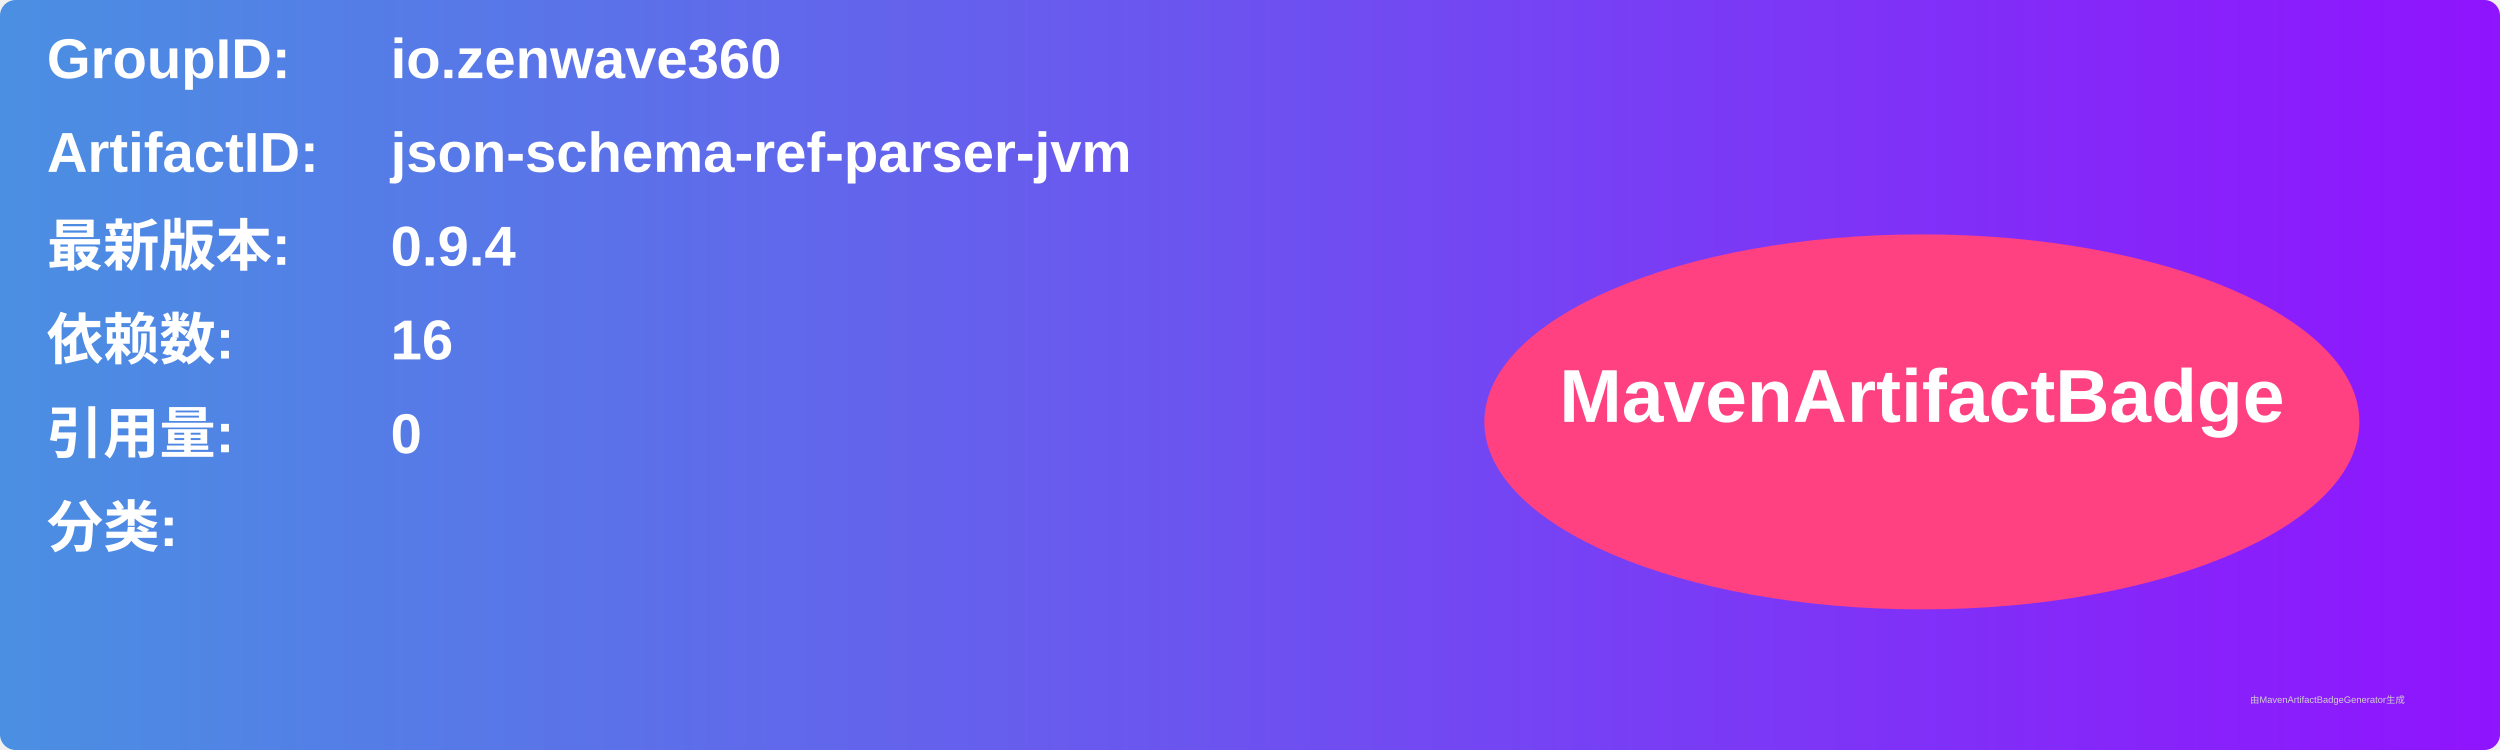
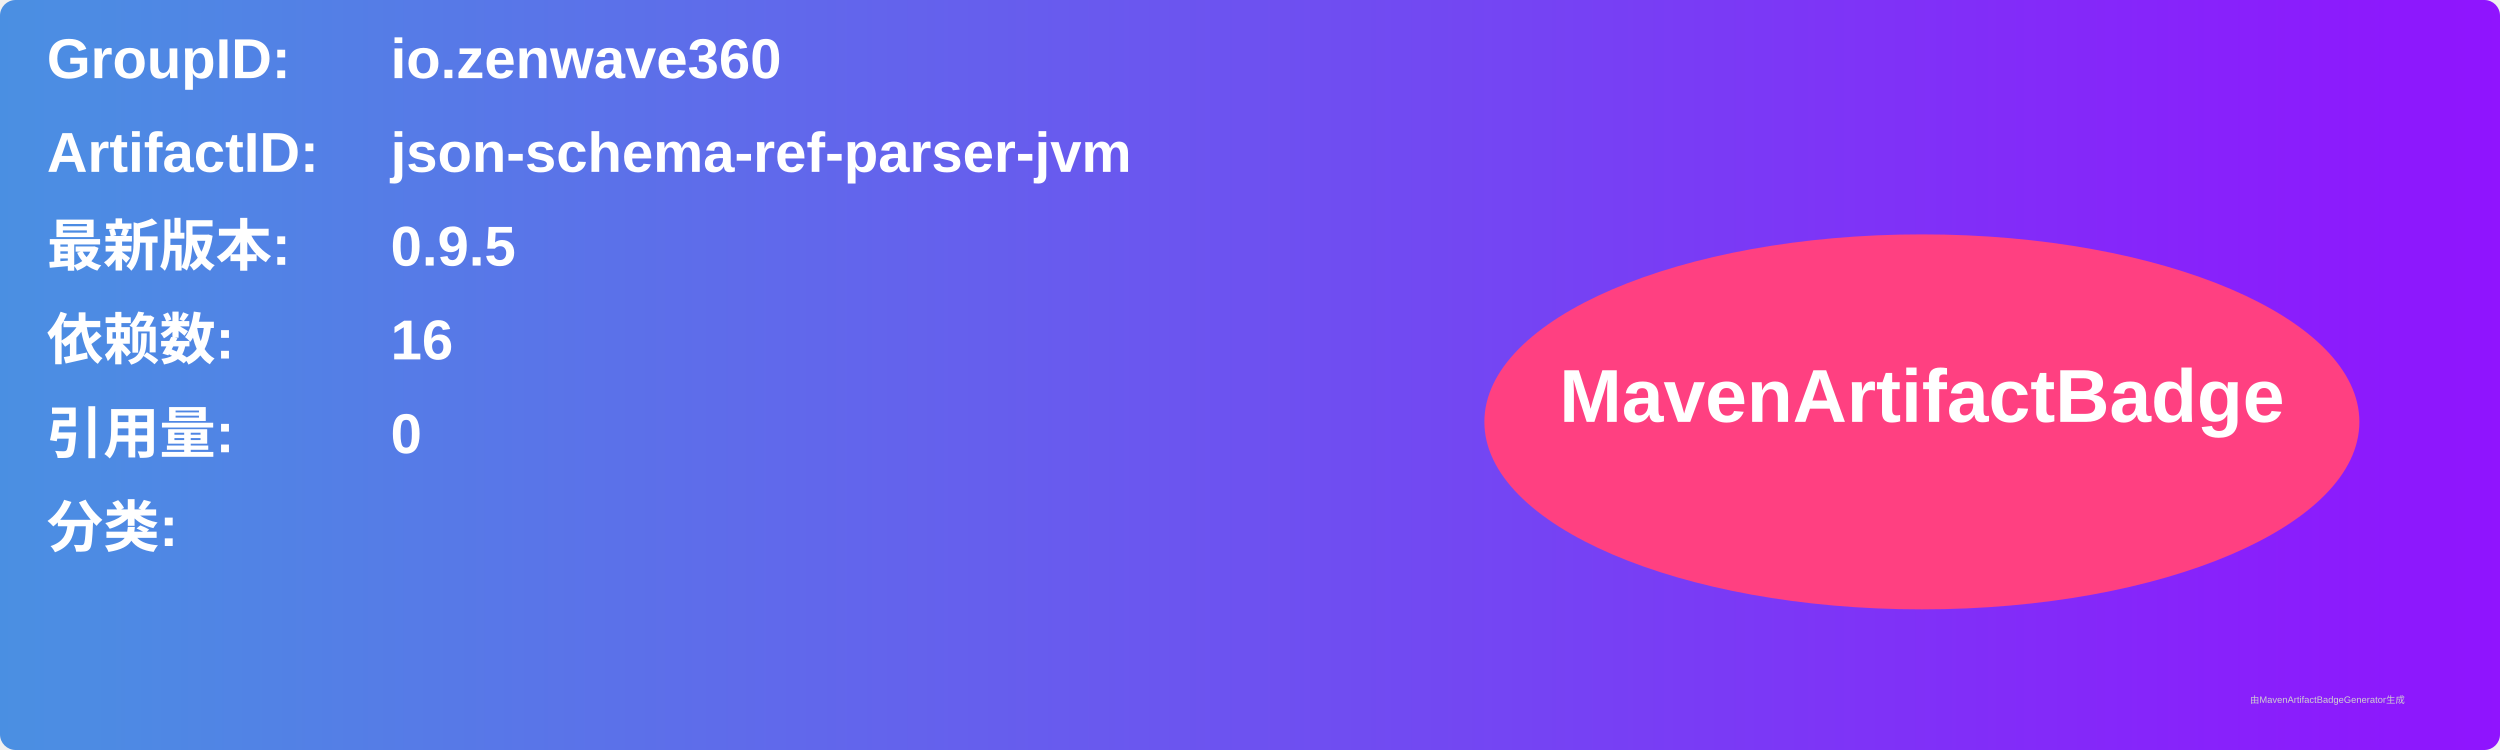
<svg xmlns="http://www.w3.org/2000/svg" width="800" height="240" viewBox="0 0 800 240">
  <linearGradient id="grad" x1="0%" y1="0%" x2="100%" y2="0%">
    <stop offset="0%" stop-color="#4a90e2" />
    <stop offset="100%" stop-color="#9013fe" />
  </linearGradient>
  <rect width="100%" height="100%" rx="5" ry="5" fill="url(#grad)" />
  <g transform="translate(15, 15)">
    <text x="0" y="10" font-family="Arial" font-size="18" fill="white" font-weight="bold" width="260">GroupID:</text>
    <text x="110" y="10" font-family="Arial" font-size="18" fill="white" font-weight="bold" width="460">io.zenwave360</text>
    <text x="0" y="40" font-family="Arial" font-size="18" fill="white" font-weight="bold" width="260">ArtifactID:</text>
    <text x="110" y="40" font-family="Arial" font-size="18" fill="white" font-weight="bold" width="460">json-schema-ref-parser-jvm</text>
    <text x="0" y="70" font-family="Arial" font-size="18" fill="white" font-weight="bold">最新版本:</text>
    <text x="110" y="70" font-family="Arial" font-size="18" fill="white" font-weight="bold">
-       <tspan font-weight="bold">0.9.4</tspan>
+       <tspan font-weight="bold">0.9.5</tspan>
    </text>
    <text x="0" y="100" font-family="Arial" font-size="18" fill="white" font-weight="bold">依赖数: </text>
    <text x="110" y="100" font-family="Arial" font-size="18" fill="white">
      <tspan font-weight="bold">16</tspan>
    </text>
    <text x="0" y="130" font-family="Arial" font-size="18" fill="white" font-weight="bold">引用量: </text>
    <text x="110" y="130" font-family="Arial" font-size="18" fill="white">
      <tspan font-weight="bold">0</tspan>
    </text>
    <text x="0" y="160" font-family="Arial" font-size="18" fill="white" font-weight="bold">分类:</text>
    <text x="10" y="190" font-family="Arial" font-size="10" fill="white">
      <tspan font-weight="bold" />
    </text>
    <ellipse cx="600" cy="120" rx="140" ry="60" fill="#ff4081" />
    <text x="600" y="120" text-anchor="middle" font-family="Arial" font-size="24" fill="white" font-weight="bold">MavenArtifactBadge</text>
  </g>
  <text x="720" y="225" font-family="Arial" font-size="3" fill="#d0d0d0">由MavenArtifactBadgeGenerator生成</text>
</svg>
